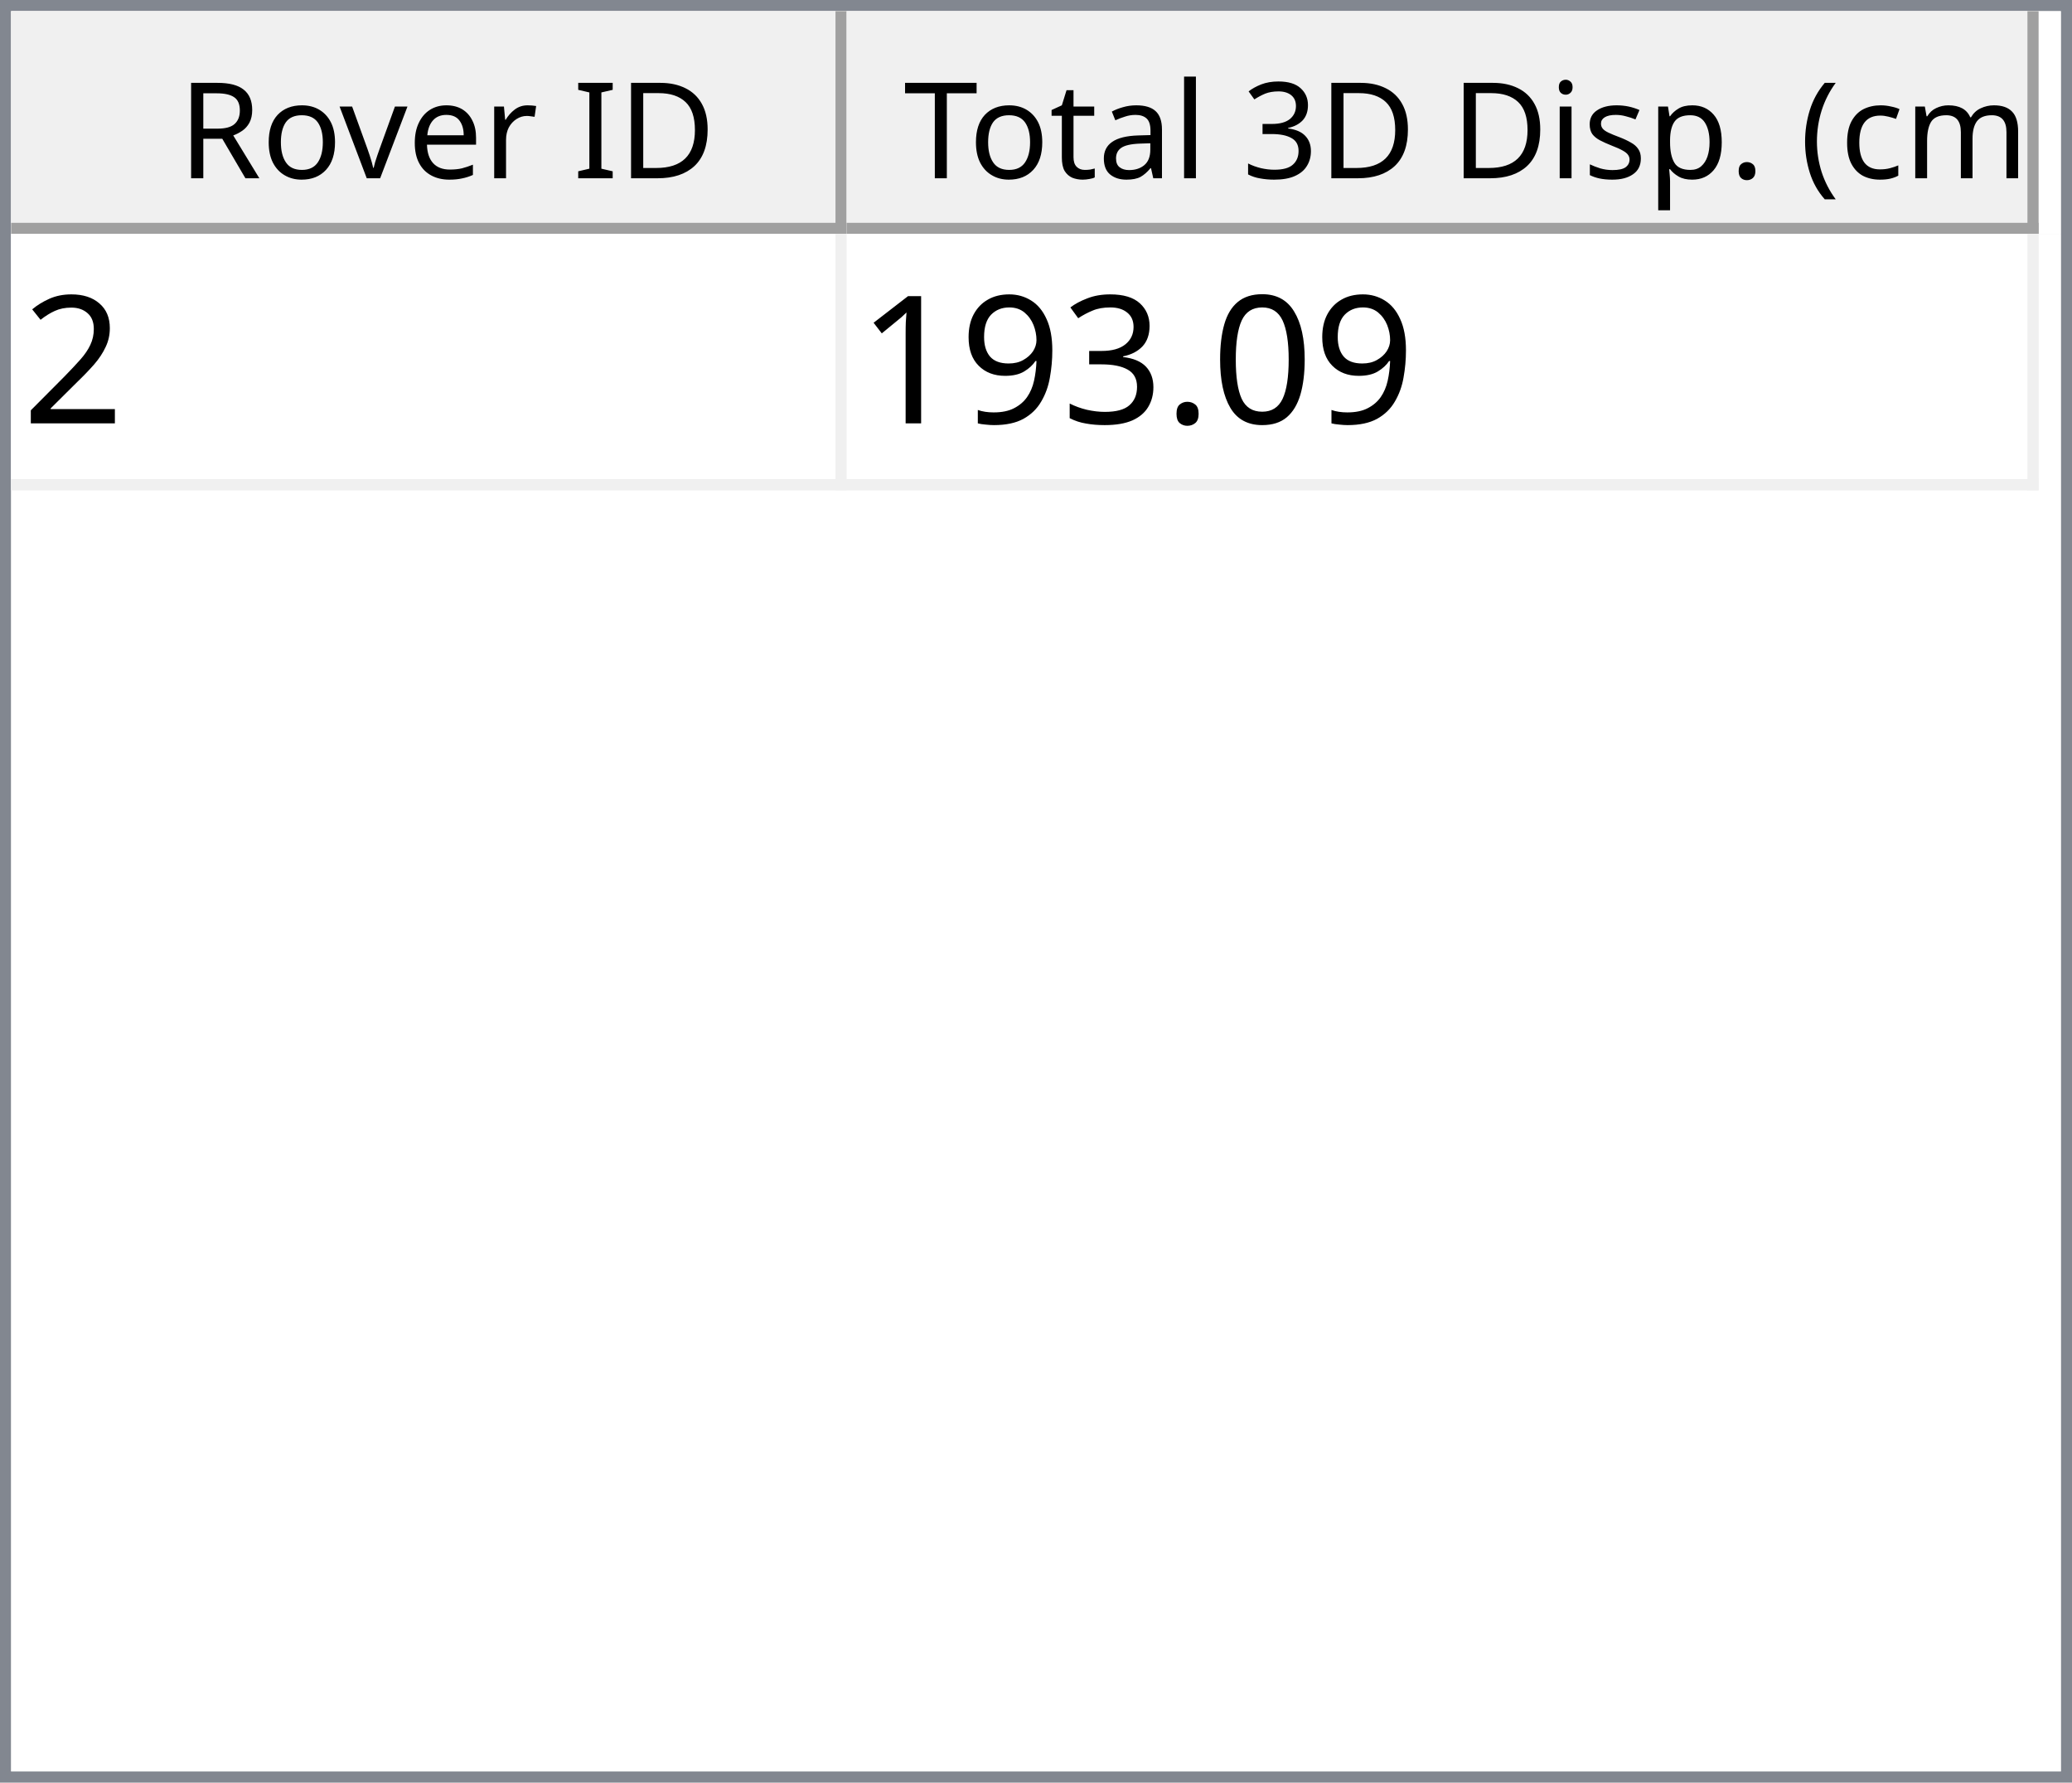
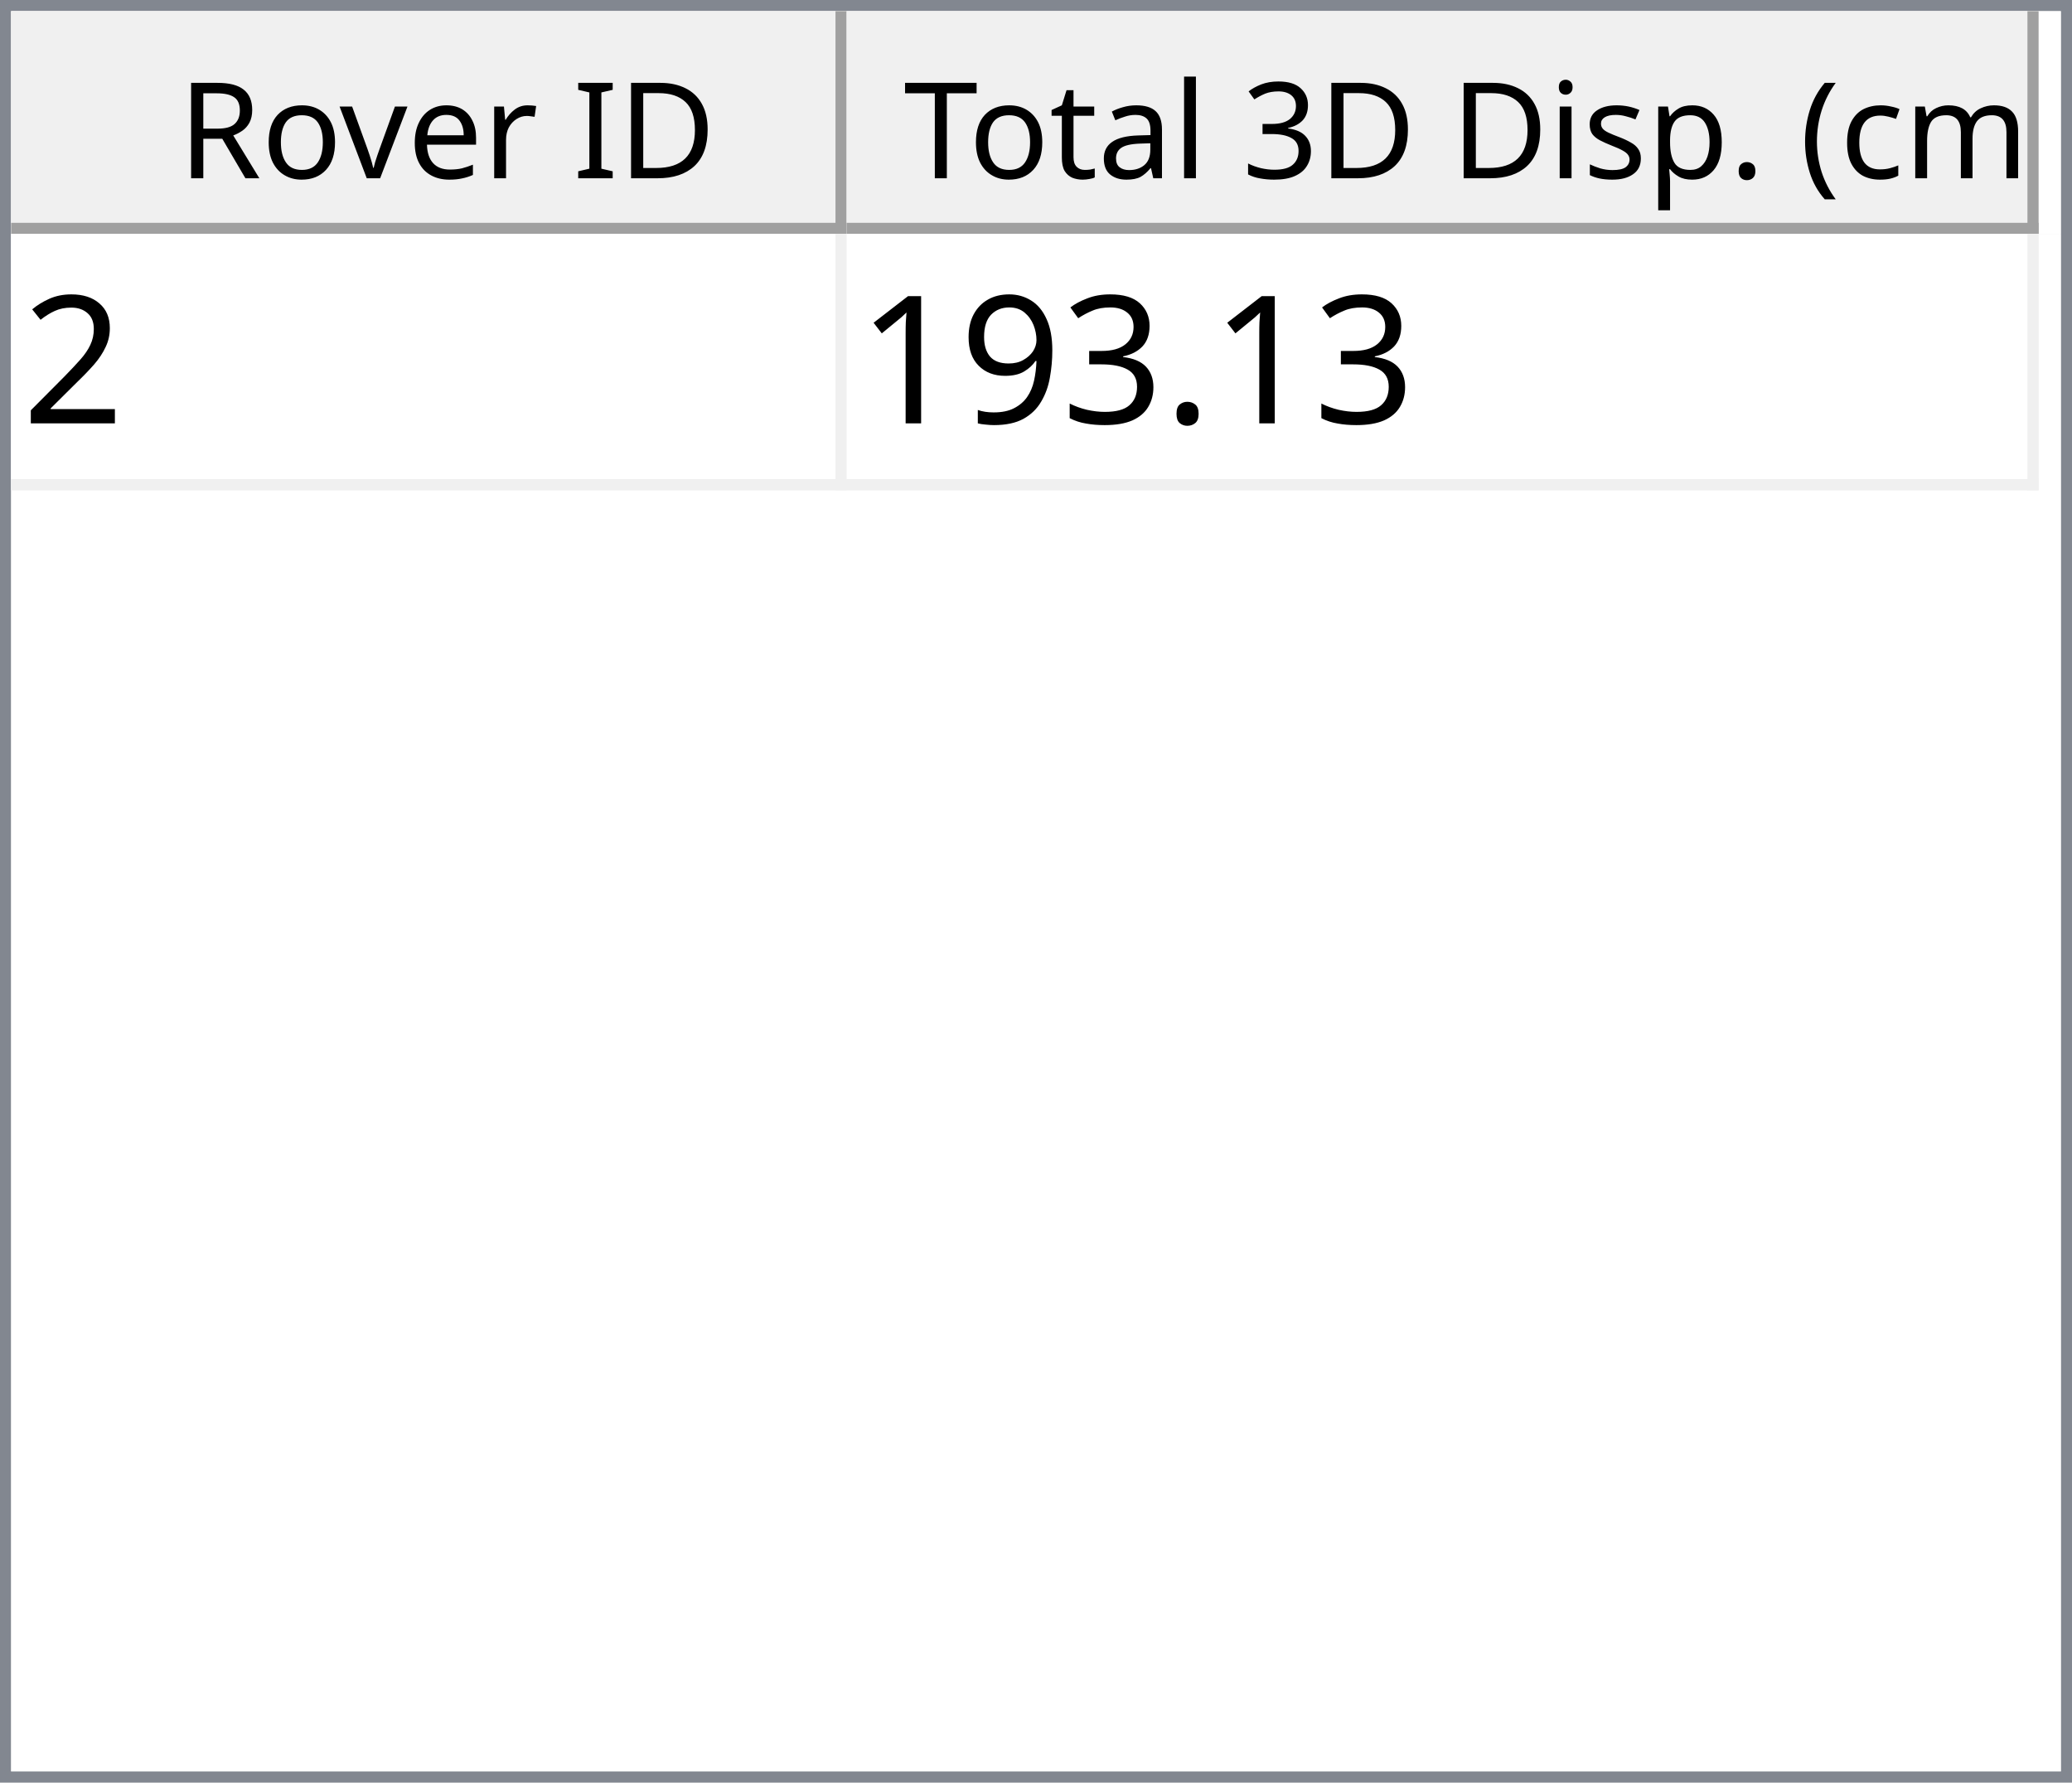
<svg xmlns="http://www.w3.org/2000/svg" style="fill-opacity:1; color-rendering:auto; color-interpolation:auto; text-rendering:auto; stroke:black; stroke-linecap:square; stroke-miterlimit:10; shape-rendering:auto; stroke-opacity:1; fill:black; stroke-dasharray:none; font-weight:normal; stroke-width:1; font-family:'Dialog'; font-style:normal; stroke-linejoin:miter; font-size:12px; stroke-dashoffset:0; image-rendering:auto;" width="186" height="160">
  <defs id="genericDefs" />
  <g>
    <defs id="defs1">
      <clipPath clipPathUnits="userSpaceOnUse" id="clipPath1">
        <path d="M0 0 L186 0 L186 160 L0 160 L0 0 Z" />
      </clipPath>
      <clipPath clipPathUnits="userSpaceOnUse" id="clipPath2">
        <path d="M0 0 L0 160 L186 160 L186 0 Z" />
      </clipPath>
      <clipPath clipPathUnits="userSpaceOnUse" id="clipPath3">
        <path d="M0 0 L0 20 L184 20 L184 0 Z" />
      </clipPath>
      <clipPath clipPathUnits="userSpaceOnUse" id="clipPath4">
        <path d="M0 0 L0 20 L75 20 L75 0 Z" />
      </clipPath>
      <clipPath clipPathUnits="userSpaceOnUse" id="clipPath5">
        <path d="M1 1 L1 19 L74 19 L74 1 Z" />
      </clipPath>
      <clipPath clipPathUnits="userSpaceOnUse" id="clipPath6">
        <path d="M0 0 L0 18 L73 18 L73 0 Z" />
      </clipPath>
      <clipPath clipPathUnits="userSpaceOnUse" id="clipPath7">
        <path d="M-0.5 -0.5 L-0.5 19.5 L74.5 19.5 L74.5 -0.5 Z" />
      </clipPath>
      <clipPath clipPathUnits="userSpaceOnUse" id="clipPath8">
        <path d="M0 0 L0 20 L107 20 L107 0 Z" />
      </clipPath>
      <clipPath clipPathUnits="userSpaceOnUse" id="clipPath9">
        <path d="M1 1 L1 19 L106 19 L106 1 Z" />
      </clipPath>
      <clipPath clipPathUnits="userSpaceOnUse" id="clipPath10">
        <path d="M0 0 L0 18 L105 18 L105 0 Z" />
      </clipPath>
      <clipPath clipPathUnits="userSpaceOnUse" id="clipPath11">
        <path d="M-0.5 -0.5 L-0.5 19.5 L106.5 19.5 L106.5 -0.5 Z" />
      </clipPath>
      <clipPath clipPathUnits="userSpaceOnUse" id="clipPath12">
        <path d="M0 0 L0 138 L184 138 L184 0 Z" />
      </clipPath>
      <clipPath clipPathUnits="userSpaceOnUse" id="clipPath13">
        <path d="M0 0 L0 23 L182 23 L182 0 Z" />
      </clipPath>
      <clipPath clipPathUnits="userSpaceOnUse" id="clipPath14">
        <path d="M-0.5 -0.5 L-0.5 22.5 L181.5 22.5 L181.5 -0.5 Z" />
      </clipPath>
      <clipPath clipPathUnits="userSpaceOnUse" id="clipPath15">
        <path d="M0 0 L0 22 L74 22 L74 0 Z" />
      </clipPath>
      <clipPath clipPathUnits="userSpaceOnUse" id="clipPath16">
        <path d="M0 0 L0 22 L106 22 L106 0 Z" />
      </clipPath>
      <font horiz-adv-x="64.551" id="font1">
        <font-face ascent="107.91" descent="25.098" units-per-em="100" style="font-style:normal; font-family:Segoe UI; font-weight:normal;" />
        <missing-glyph horiz-adv-x="64.551" d="M8.109 0 L8.109 68.266 L56.453 68.266 L56.453 0 L8.109 0 ZM15.328 7.234 L49.219 7.234 L49.219 61.031 L15.328 61.031 L15.328 7.234 Z" />
        <glyph unicode="D" horiz-adv-x="70.117" d="M9.188 0 L9.188 70.016 L28.516 70.016 Q65.531 70.016 65.531 35.891 Q65.531 19.672 55.25 9.836 Q44.969 0 27.734 0 L9.188 0 ZM17.391 62.594 L17.391 7.422 L27.828 7.422 Q41.609 7.422 49.273 14.797 Q56.938 22.172 56.938 35.688 Q56.938 62.594 28.328 62.594 L17.391 62.594 Z" />
        <glyph unicode="I" horiz-adv-x="26.611" d="M17.391 0 L9.188 0 L9.188 70.016 L17.391 70.016 L17.391 0 Z" />
        <glyph unicode=" " horiz-adv-x="27.393" d="" />
        <glyph unicode="r" horiz-adv-x="34.766" d="M34.188 41.891 Q32.078 43.5 28.125 43.5 Q23 43.5 19.555 38.672 Q16.109 33.844 16.109 25.484 L16.109 0 L8.109 0 L8.109 50 L16.109 50 L16.109 39.703 L16.312 39.703 Q18.016 44.969 21.531 47.922 Q25.047 50.875 29.391 50.875 Q32.516 50.875 34.188 50.203 L34.188 41.891 Z" />
        <glyph unicode="e" horiz-adv-x="52.295" d="M48.297 23 L12.984 23 Q13.188 14.656 17.484 10.109 Q21.781 5.562 29.297 5.562 Q37.75 5.562 44.828 11.141 L44.828 3.609 Q38.234 -1.172 27.391 -1.172 Q16.797 -1.172 10.742 5.641 Q4.688 12.453 4.688 24.812 Q4.688 36.469 11.305 43.82 Q17.922 51.172 27.734 51.172 Q37.547 51.172 42.922 44.828 Q48.297 38.484 48.297 27.203 L48.297 23 ZM40.094 29.781 Q40.047 36.719 36.75 40.578 Q33.453 44.438 27.594 44.438 Q21.922 44.438 17.969 40.383 Q14.016 36.328 13.094 29.781 L40.094 29.781 Z" />
        <glyph unicode="v" horiz-adv-x="47.9" d="M47.406 50 L27.484 0 L19.625 0 L0.688 50 L9.469 50 L22.172 13.672 Q23.578 9.672 23.922 6.688 L24.125 6.688 Q24.609 10.453 25.688 13.484 L38.969 50 L47.406 50 Z" />
        <glyph unicode="o" horiz-adv-x="58.594" d="M29 -1.172 Q17.922 -1.172 11.305 5.836 Q4.688 12.844 4.688 24.422 Q4.688 37.016 11.57 44.094 Q18.453 51.172 30.172 51.172 Q41.359 51.172 47.633 44.289 Q53.906 37.406 53.906 25.203 Q53.906 13.234 47.141 6.031 Q40.375 -1.172 29 -1.172 ZM29.594 44.438 Q21.875 44.438 17.383 39.188 Q12.891 33.938 12.891 24.703 Q12.891 15.828 17.43 10.695 Q21.969 5.562 29.594 5.562 Q37.359 5.562 41.531 10.594 Q45.703 15.625 45.703 24.906 Q45.703 34.281 41.531 39.359 Q37.359 44.438 29.594 44.438 Z" />
        <glyph unicode="R" horiz-adv-x="59.814" d="M59.375 0 L49.609 0 L37.891 19.625 Q36.281 22.359 34.766 24.289 Q33.25 26.219 31.664 27.438 Q30.078 28.656 28.25 29.219 Q26.422 29.781 24.125 29.781 L17.391 29.781 L17.391 0 L9.188 0 L9.188 70.016 L30.078 70.016 Q34.672 70.016 38.555 68.867 Q42.438 67.719 45.289 65.375 Q48.141 63.031 49.758 59.547 Q51.375 56.062 51.375 51.375 Q51.375 47.703 50.273 44.656 Q49.172 41.609 47.148 39.211 Q45.125 36.812 42.266 35.133 Q39.406 33.453 35.844 32.516 L35.844 32.328 Q37.594 31.547 38.891 30.547 Q40.188 29.547 41.359 28.18 Q42.531 26.812 43.68 25.078 Q44.828 23.344 46.234 21.047 L59.375 0 ZM17.391 62.594 L17.391 37.203 L28.516 37.203 Q31.594 37.203 34.203 38.133 Q36.812 39.062 38.719 40.797 Q40.625 42.531 41.703 45.047 Q42.781 47.562 42.781 50.688 Q42.781 56.297 39.141 59.445 Q35.5 62.594 28.609 62.594 L17.391 62.594 Z" />
        <glyph unicode=")" horiz-adv-x="30.176" d="M8.297 -15.922 L1.172 -15.922 Q16.406 2.344 16.406 26.812 Q16.406 51.469 1.078 70.016 L8.297 70.016 Q23.531 52.156 23.531 26.703 Q23.531 1.375 8.297 -15.922 Z" />
        <glyph unicode="m" horiz-adv-x="86.133" d="M79.109 0 L71.094 0 L71.094 28.719 Q71.094 37.016 68.531 40.727 Q65.969 44.438 59.906 44.438 Q54.781 44.438 51.195 39.75 Q47.609 35.062 47.609 28.516 L47.609 0 L39.594 0 L39.594 29.688 Q39.594 44.438 28.219 44.438 Q22.953 44.438 19.531 40.016 Q16.109 35.594 16.109 28.516 L16.109 0 L8.109 0 L8.109 50 L16.109 50 L16.109 42.094 L16.312 42.094 Q21.625 51.172 31.844 51.172 Q36.969 51.172 40.773 48.312 Q44.578 45.453 46 40.828 Q51.562 51.172 62.594 51.172 Q79.109 51.172 79.109 30.812 L79.109 0 Z" />
        <glyph unicode="c" horiz-adv-x="46.191" d="M42.188 2.297 Q36.422 -1.172 28.516 -1.172 Q17.828 -1.172 11.258 5.789 Q4.688 12.75 4.688 23.828 Q4.688 36.188 11.766 43.68 Q18.844 51.172 30.672 51.172 Q37.25 51.172 42.281 48.734 L42.281 40.531 Q36.719 44.438 30.375 44.438 Q22.703 44.438 17.797 38.945 Q12.891 33.453 12.891 24.516 Q12.891 15.719 17.508 10.641 Q22.125 5.562 29.891 5.562 Q36.422 5.562 42.188 9.906 L42.188 2.297 Z" />
        <glyph unicode="(" horiz-adv-x="30.176" d="M29.109 -15.922 L21.969 -15.922 Q6.844 1.375 6.844 26.703 Q6.844 52.156 21.969 70.016 L29.203 70.016 Q13.875 51.469 13.875 26.812 Q13.875 2.344 29.109 -15.922 Z" />
        <glyph unicode="." horiz-adv-x="21.68" d="M10.891 -1.078 Q8.641 -1.078 7.055 0.539 Q5.469 2.156 5.469 4.391 Q5.469 6.641 7.055 8.273 Q8.641 9.906 10.891 9.906 Q13.188 9.906 14.797 8.273 Q16.406 6.641 16.406 4.391 Q16.406 2.156 14.797 0.539 Q13.188 -1.078 10.891 -1.078 Z" />
        <glyph unicode="p" horiz-adv-x="58.789" d="M16.312 7.234 L16.109 7.234 L16.109 -23 L8.109 -23 L8.109 50 L16.109 50 L16.109 41.219 L16.312 41.219 Q22.219 51.172 33.594 51.172 Q43.266 51.172 48.688 44.461 Q54.109 37.75 54.109 26.469 Q54.109 13.922 48 6.375 Q41.891 -1.172 31.297 -1.172 Q21.578 -1.172 16.312 7.234 ZM16.109 27.391 L16.109 20.406 Q16.109 14.203 20.141 9.883 Q24.172 5.562 30.375 5.562 Q37.641 5.562 41.773 11.133 Q45.906 16.703 45.906 26.609 Q45.906 34.969 42.047 39.703 Q38.188 44.438 31.594 44.438 Q24.609 44.438 20.359 39.578 Q16.109 34.719 16.109 27.391 Z" />
        <glyph unicode="s" horiz-adv-x="42.432" d="M5.078 1.812 L5.078 10.406 Q11.625 5.562 19.484 5.562 Q30.031 5.562 30.031 12.594 Q30.031 14.594 29.125 15.992 Q28.219 17.391 26.68 18.461 Q25.141 19.531 23.07 20.383 Q21 21.234 18.609 22.172 Q15.281 23.484 12.766 24.828 Q10.25 26.172 8.57 27.859 Q6.891 29.547 6.031 31.695 Q5.172 33.844 5.172 36.719 Q5.172 40.234 6.789 42.945 Q8.406 45.656 11.086 47.484 Q13.766 49.312 17.211 50.242 Q20.656 51.172 24.312 51.172 Q30.812 51.172 35.938 48.922 L35.938 40.828 Q30.422 44.438 23.25 44.438 Q21 44.438 19.195 43.922 Q17.391 43.406 16.094 42.477 Q14.797 41.547 14.086 40.258 Q13.375 38.969 13.375 37.406 Q13.375 35.453 14.086 34.133 Q14.797 32.812 16.164 31.789 Q17.531 30.766 19.484 29.938 Q21.438 29.109 23.922 28.125 Q27.25 26.859 29.883 25.516 Q32.516 24.172 34.375 22.484 Q36.234 20.797 37.234 18.602 Q38.234 16.406 38.234 13.375 Q38.234 9.672 36.602 6.938 Q34.969 4.203 32.234 2.398 Q29.5 0.594 25.93 -0.289 Q22.359 -1.172 18.453 -1.172 Q10.75 -1.172 5.078 1.812 Z" />
        <glyph unicode="i" horiz-adv-x="24.219" d="M12.203 62.703 Q10.062 62.703 8.547 64.164 Q7.031 65.625 7.031 67.875 Q7.031 70.125 8.547 71.609 Q10.062 73.094 12.203 73.094 Q14.406 73.094 15.945 71.609 Q17.484 70.125 17.484 67.875 Q17.484 65.719 15.945 64.211 Q14.406 62.703 12.203 62.703 ZM16.109 0 L8.109 0 L8.109 50 L16.109 50 L16.109 0 Z" />
        <glyph unicode="3" horiz-adv-x="53.906" d="M46.531 19.828 Q46.531 15.094 44.75 11.211 Q42.969 7.328 39.719 4.57 Q36.469 1.812 31.93 0.297 Q27.391 -1.219 21.922 -1.219 Q11.922 -1.219 6 2.594 L6 11.188 Q13.094 5.609 22.219 5.609 Q25.875 5.609 28.828 6.539 Q31.781 7.469 33.906 9.227 Q36.031 10.984 37.18 13.477 Q38.328 15.969 38.328 19.094 Q38.328 32.812 18.797 32.812 L12.984 32.812 L12.984 39.594 L18.5 39.594 Q35.797 39.594 35.797 52.484 Q35.797 64.406 22.609 64.406 Q15.188 64.406 8.688 59.422 L8.688 67.188 Q15.375 71.188 24.609 71.188 Q29 71.188 32.57 69.969 Q36.141 68.75 38.68 66.555 Q41.219 64.359 42.609 61.281 Q44 58.203 44 54.5 Q44 40.672 30.031 36.719 L30.031 36.531 Q33.594 36.141 36.625 34.797 Q39.656 33.453 41.852 31.305 Q44.047 29.156 45.289 26.25 Q46.531 23.344 46.531 19.828 Z" />
        <glyph unicode="l" horiz-adv-x="24.219" d="M16.109 0 L8.109 0 L8.109 74.031 L16.109 74.031 L16.109 0 Z" />
        <glyph unicode="a" horiz-adv-x="50.879" d="M43.891 0 L35.891 0 L35.891 7.812 L35.688 7.812 Q30.469 -1.172 20.312 -1.172 Q12.844 -1.172 8.617 2.781 Q4.391 6.734 4.391 13.281 Q4.391 27.297 20.906 29.594 L35.891 31.688 Q35.891 44.438 25.594 44.438 Q16.547 44.438 9.281 38.281 L9.281 46.484 Q16.656 51.172 26.266 51.172 Q43.891 51.172 43.891 32.516 L43.891 0 ZM35.891 25.297 L23.828 23.641 Q18.266 22.859 15.43 20.875 Q12.594 18.891 12.594 13.875 Q12.594 10.203 15.211 7.883 Q17.828 5.562 22.172 5.562 Q28.125 5.562 32.008 9.742 Q35.891 13.922 35.891 20.312 L35.891 25.297 Z" />
        <glyph unicode="t" horiz-adv-x="33.887" d="M31.297 0.484 Q28.469 -1.078 23.828 -1.078 Q10.688 -1.078 10.688 13.578 L10.688 43.172 L2.094 43.172 L2.094 50 L10.688 50 L10.688 62.203 L18.703 64.797 L18.703 50 L31.297 50 L31.297 43.172 L18.703 43.172 L18.703 14.984 Q18.703 9.969 20.414 7.82 Q22.125 5.672 26.078 5.672 Q29.109 5.672 31.297 7.328 L31.297 0.484 Z" />
        <glyph unicode="T" horiz-adv-x="52.393" d="M50.594 62.594 L30.375 62.594 L30.375 0 L22.172 0 L22.172 62.594 L2 62.594 L2 70.016 L50.594 70.016 L50.594 62.594 Z" />
      </font>
      <font horiz-adv-x="75.0" id="font2">
        <font-face ascent="100.537" descent="21.973" units-per-em="100" style="font-style:normal; font-family:sans-serif; font-weight:normal;" />
        <missing-glyph horiz-adv-x="75.0" d="M12.5 0 L12.5 62.5 L62.5 62.5 L62.5 0 L12.5 0 ZM14.062 1.562 L60.938 1.562 L60.938 60.938 L14.062 60.938 L14.062 1.562 Z" />
        <glyph unicode="2" horiz-adv-x="55.615" d="M50.344 8.453 L50.344 0 L3.031 0 Q2.938 3.172 4.047 6.109 Q5.859 10.938 9.836 15.625 Q13.812 20.312 21.344 26.469 Q33.016 36.031 37.117 41.625 Q41.219 47.219 41.219 52.203 Q41.219 57.422 37.477 61.008 Q33.734 64.594 27.734 64.594 Q21.391 64.594 17.578 60.789 Q13.766 56.984 13.719 50.25 L4.688 51.172 Q5.609 61.281 11.664 66.578 Q17.719 71.875 27.938 71.875 Q38.234 71.875 44.242 66.164 Q50.25 60.453 50.25 52 Q50.25 47.703 48.492 43.555 Q46.734 39.406 42.656 34.812 Q38.578 30.219 29.109 22.219 Q21.188 15.578 18.945 13.211 Q16.703 10.844 15.234 8.453 L50.344 8.453 Z" />
-         <glyph unicode="0" horiz-adv-x="55.615" d="M4.156 35.297 Q4.156 48 6.766 55.742 Q9.375 63.484 14.523 67.68 Q19.672 71.875 27.484 71.875 Q33.25 71.875 37.594 69.555 Q41.938 67.234 44.773 62.867 Q47.609 58.5 49.219 52.227 Q50.828 45.953 50.828 35.297 Q50.828 22.703 48.242 14.969 Q45.656 7.234 40.508 3.008 Q35.359 -1.219 27.484 -1.219 Q17.141 -1.219 11.234 6.203 Q4.156 15.141 4.156 35.297 ZM13.188 35.297 Q13.188 17.672 17.312 11.836 Q21.438 6 27.484 6 Q33.547 6 37.672 11.859 Q41.797 17.719 41.797 35.297 Q41.797 52.984 37.672 58.789 Q33.547 64.594 27.391 64.594 Q21.344 64.594 17.719 59.469 Q13.188 52.938 13.188 35.297 Z" />
        <glyph unicode="." horiz-adv-x="27.783" d="M9.078 0 L9.078 10.016 L19.094 10.016 L19.094 0 L9.078 0 Z" />
        <glyph unicode="3" horiz-adv-x="55.615" d="M4.203 18.891 L12.984 20.062 Q14.5 12.594 18.141 9.297 Q21.781 6 27 6 Q33.203 6 37.477 10.297 Q41.75 14.594 41.75 20.953 Q41.75 27 37.797 30.93 Q33.844 34.859 27.734 34.859 Q25.25 34.859 21.531 33.891 L22.516 41.609 Q23.391 41.5 23.922 41.5 Q29.547 41.5 34.039 44.43 Q38.531 47.359 38.531 53.469 Q38.531 58.297 35.258 61.477 Q31.984 64.656 26.812 64.656 Q21.688 64.656 18.266 61.43 Q14.844 58.203 13.875 51.766 L5.078 53.328 Q6.688 62.156 12.398 67.016 Q18.109 71.875 26.609 71.875 Q32.469 71.875 37.398 69.359 Q42.328 66.844 44.945 62.5 Q47.562 58.156 47.562 53.266 Q47.562 48.641 45.07 44.828 Q42.578 41.016 37.703 38.766 Q44.047 37.312 47.562 32.695 Q51.078 28.078 51.078 21.141 Q51.078 11.766 44.242 5.25 Q37.406 -1.266 26.953 -1.266 Q17.531 -1.266 11.305 4.352 Q5.078 9.969 4.203 18.891 Z" />
        <glyph unicode="9" horiz-adv-x="55.615" d="M5.469 16.547 L13.922 17.328 Q14.984 11.375 18.016 8.688 Q21.047 6 25.781 6 Q29.828 6 32.883 7.859 Q35.938 9.719 37.891 12.82 Q39.844 15.922 41.164 21.195 Q42.484 26.469 42.484 31.938 Q42.484 32.516 42.438 33.688 Q39.797 29.5 35.234 26.883 Q30.672 24.266 25.344 24.266 Q16.453 24.266 10.305 30.711 Q4.156 37.156 4.156 47.703 Q4.156 58.594 10.578 65.234 Q17 71.875 26.656 71.875 Q33.641 71.875 39.43 68.117 Q45.219 64.359 48.219 57.398 Q51.219 50.438 51.219 37.25 Q51.219 23.531 48.242 15.406 Q45.266 7.281 39.383 3.031 Q33.5 -1.219 25.594 -1.219 Q17.188 -1.219 11.867 3.445 Q6.547 8.109 5.469 16.547 ZM41.453 48.141 Q41.453 55.719 37.43 60.156 Q33.406 64.594 27.734 64.594 Q21.875 64.594 17.531 59.812 Q13.188 55.031 13.188 47.406 Q13.188 40.578 17.312 36.305 Q21.438 32.031 27.484 32.031 Q33.594 32.031 37.523 36.305 Q41.453 40.578 41.453 48.141 Z" />
        <glyph unicode="1" horiz-adv-x="55.615" d="M37.25 0 L28.469 0 L28.469 56 Q25.297 52.984 20.141 49.953 Q14.984 46.922 10.891 45.406 L10.891 53.906 Q18.266 57.375 23.781 62.305 Q29.297 67.234 31.594 71.875 L37.25 71.875 L37.25 0 Z" />
      </font>
    </defs>
    <g style="fill:white; stroke:white;">
      <rect x="0" y="0" width="186" style="clip-path:url(#clipPath1); stroke:none;" height="160" />
    </g>
    <g style="fill:white; text-rendering:optimizeSpeed; color-rendering:optimizeSpeed; image-rendering:optimizeSpeed; shape-rendering:crispEdges; stroke:white; color-interpolation:sRGB;">
      <rect x="0" width="186" height="160" y="0" style="stroke:none;" />
      <path style="stroke:none;" d="M0 160 L186 160 L186 0 L0 0 Z" />
    </g>
    <g style="fill:rgb(240,240,240); font-family:'Segoe UI'; stroke:rgb(240,240,240);">
      <rect x="0" y="0" width="186" style="clip-path:url(#clipPath2); stroke:none;" height="160" />
    </g>
    <g style="fill:rgb(130,135,144); font-family:'Segoe UI'; stroke:rgb(130,135,144);">
      <path d="M0 0 L186 0 L186 160 L0 160 L0 0 ZM1 1 L185 1 L185 159 L1 159 L1 1 Z" style="fill-rule:evenodd; clip-path:url(#clipPath2); stroke:none;" />
    </g>
    <g style="fill:white; font-family:'Segoe UI'; stroke:white;" transform="translate(1,1)">
      <rect x="0" y="0" width="184" style="clip-path:url(#clipPath3); stroke:none;" height="20" />
    </g>
    <g style="fill:rgb(240,240,240); font-family:'Segoe UI'; stroke:rgb(240,240,240);" transform="translate(1,1)">
      <rect x="0" y="0" width="75" style="clip-path:url(#clipPath4); stroke:none;" height="20" />
    </g>
    <g style="font-family:'Segoe UI';" transform="translate(2,2)">
      <text x="14" xml:space="preserve" y="14" style="clip-path:url(#clipPath6); stroke:none;">Rover ID</text>
    </g>
    <g style="fill:rgb(160,160,160); font-family:'Segoe UI'; stroke:rgb(160,160,160); stroke-linejoin:bevel;" transform="translate(1.5,1.5)">
      <line x1="74" x2="74" y1="0" style="fill:none; clip-path:url(#clipPath7);" y2="19" />
    </g>
    <g style="fill:rgb(160,160,160); font-family:'Segoe UI'; stroke:rgb(160,160,160); stroke-linejoin:bevel;" transform="matrix(1,0,0,1,1,1) translate(0.5,0.5)">
      <line x1="0" x2="74" y1="19" style="fill:none; clip-path:url(#clipPath7);" y2="19" />
    </g>
    <g style="fill:rgb(240,240,240); font-family:'Segoe UI'; stroke:rgb(240,240,240);" transform="translate(76,1)">
      <rect x="0" y="0" width="107" style="clip-path:url(#clipPath8); stroke:none;" height="20" />
    </g>
    <g style="font-family:'Segoe UI';" transform="translate(77,2)">
      <text x="1" xml:space="preserve" y="14" style="clip-path:url(#clipPath10); stroke:none;"> Total 3D Disp. (cm)</text>
    </g>
    <g style="fill:rgb(160,160,160); font-family:'Segoe UI'; stroke:rgb(160,160,160); stroke-linejoin:bevel;" transform="translate(76.5,1.5)">
      <line x1="106" x2="106" y1="0" style="fill:none; clip-path:url(#clipPath11);" y2="19" />
    </g>
    <g style="fill:rgb(160,160,160); font-family:'Segoe UI'; stroke:rgb(160,160,160); stroke-linejoin:bevel;" transform="matrix(1,0,0,1,76,1) translate(0.5,0.5)">
      <line x1="0" x2="106" y1="19" style="fill:none; clip-path:url(#clipPath11);" y2="19" />
    </g>
    <g style="fill:white; font-family:'Segoe UI'; stroke:white;" transform="translate(1,21)">
      <rect x="0" y="0" width="184" style="clip-path:url(#clipPath12); stroke:none;" height="138" />
    </g>
    <g style="fill:rgb(240,240,240); font-size:16px; font-family:sans-serif; stroke:rgb(240,240,240);" transform="translate(1,21)">
      <rect x="0" y="0" width="182" style="clip-path:url(#clipPath13); stroke:none;" height="23" />
      <line transform="translate(0.5,0.5)" x1="0" x2="181" y1="22" style="clip-path:url(#clipPath14); fill:none; stroke-linejoin:bevel;" y2="22" />
    </g>
    <g transform="matrix(1,0,0,1,1,21) translate(0.5,0.5)" style="fill:rgb(240,240,240); font-size:16px; font-family:sans-serif; stroke:rgb(240,240,240); stroke-linejoin:bevel;">
      <line x1="74" x2="74" y1="0" style="fill:none; clip-path:url(#clipPath14);" y2="22" />
    </g>
    <g transform="matrix(1,0,0,1,1,21) translate(0.5,0.5)" style="fill:rgb(240,240,240); font-size:16px; font-family:sans-serif; stroke:rgb(240,240,240); stroke-linejoin:bevel;">
      <line x1="181" x2="181" y1="0" style="fill:none; clip-path:url(#clipPath14);" y2="22" />
    </g>
    <g style="fill:white; font-size:16px; font-family:sans-serif; stroke:white;" transform="matrix(1,0,0,1,1,21)">
      <rect x="0" y="0" width="74" style="clip-path:url(#clipPath15); stroke:none;" height="22" />
      <text x="1" y="17" style="fill:black; clip-path:url(#clipPath15); stroke:none;" xml:space="preserve">2</text>
    </g>
    <g style="fill:white; font-size:16px; font-family:sans-serif; stroke:white;" transform="matrix(1,0,0,1,1,21) translate(75,0)">
      <rect x="0" y="0" width="106" style="clip-path:url(#clipPath16); stroke:none;" height="22" />
-       <text x="1" y="17" style="fill:black; clip-path:url(#clipPath16); stroke:none;" xml:space="preserve">193.09</text>
+       <text x="1" y="17" style="fill:black; clip-path:url(#clipPath16); stroke:none;" xml:space="preserve">193.13</text>
    </g>
  </g>
</svg>
